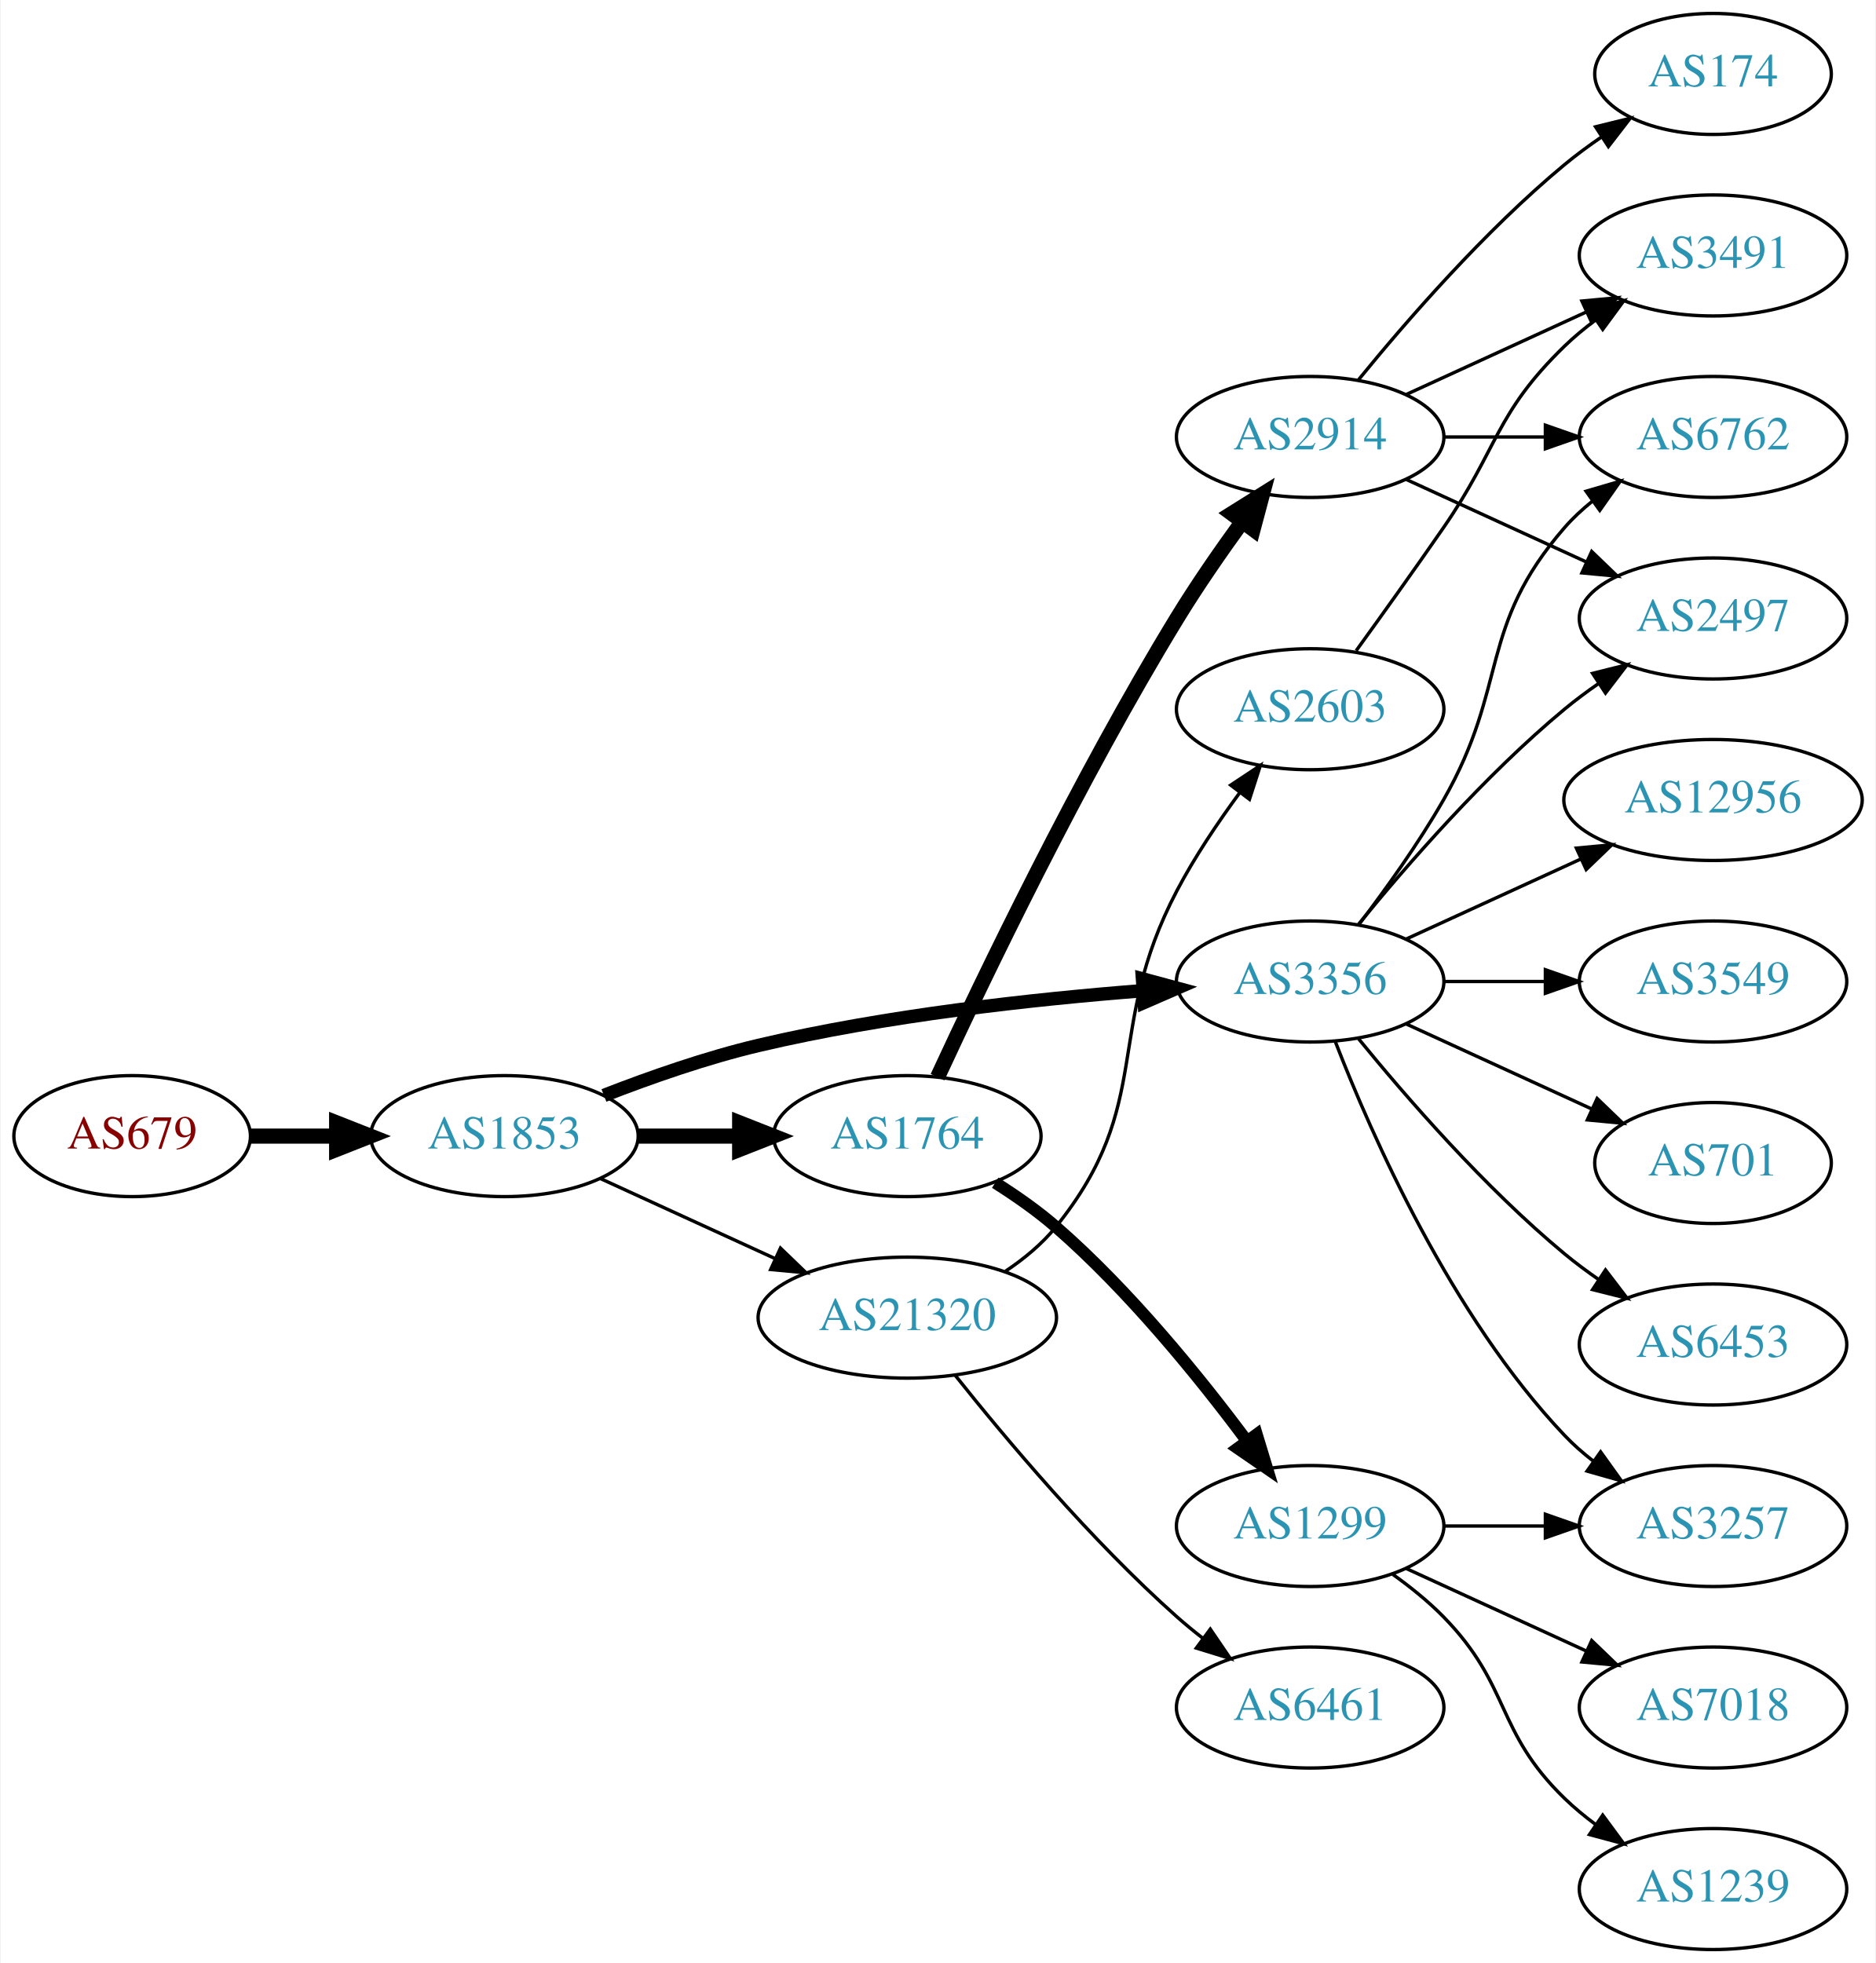
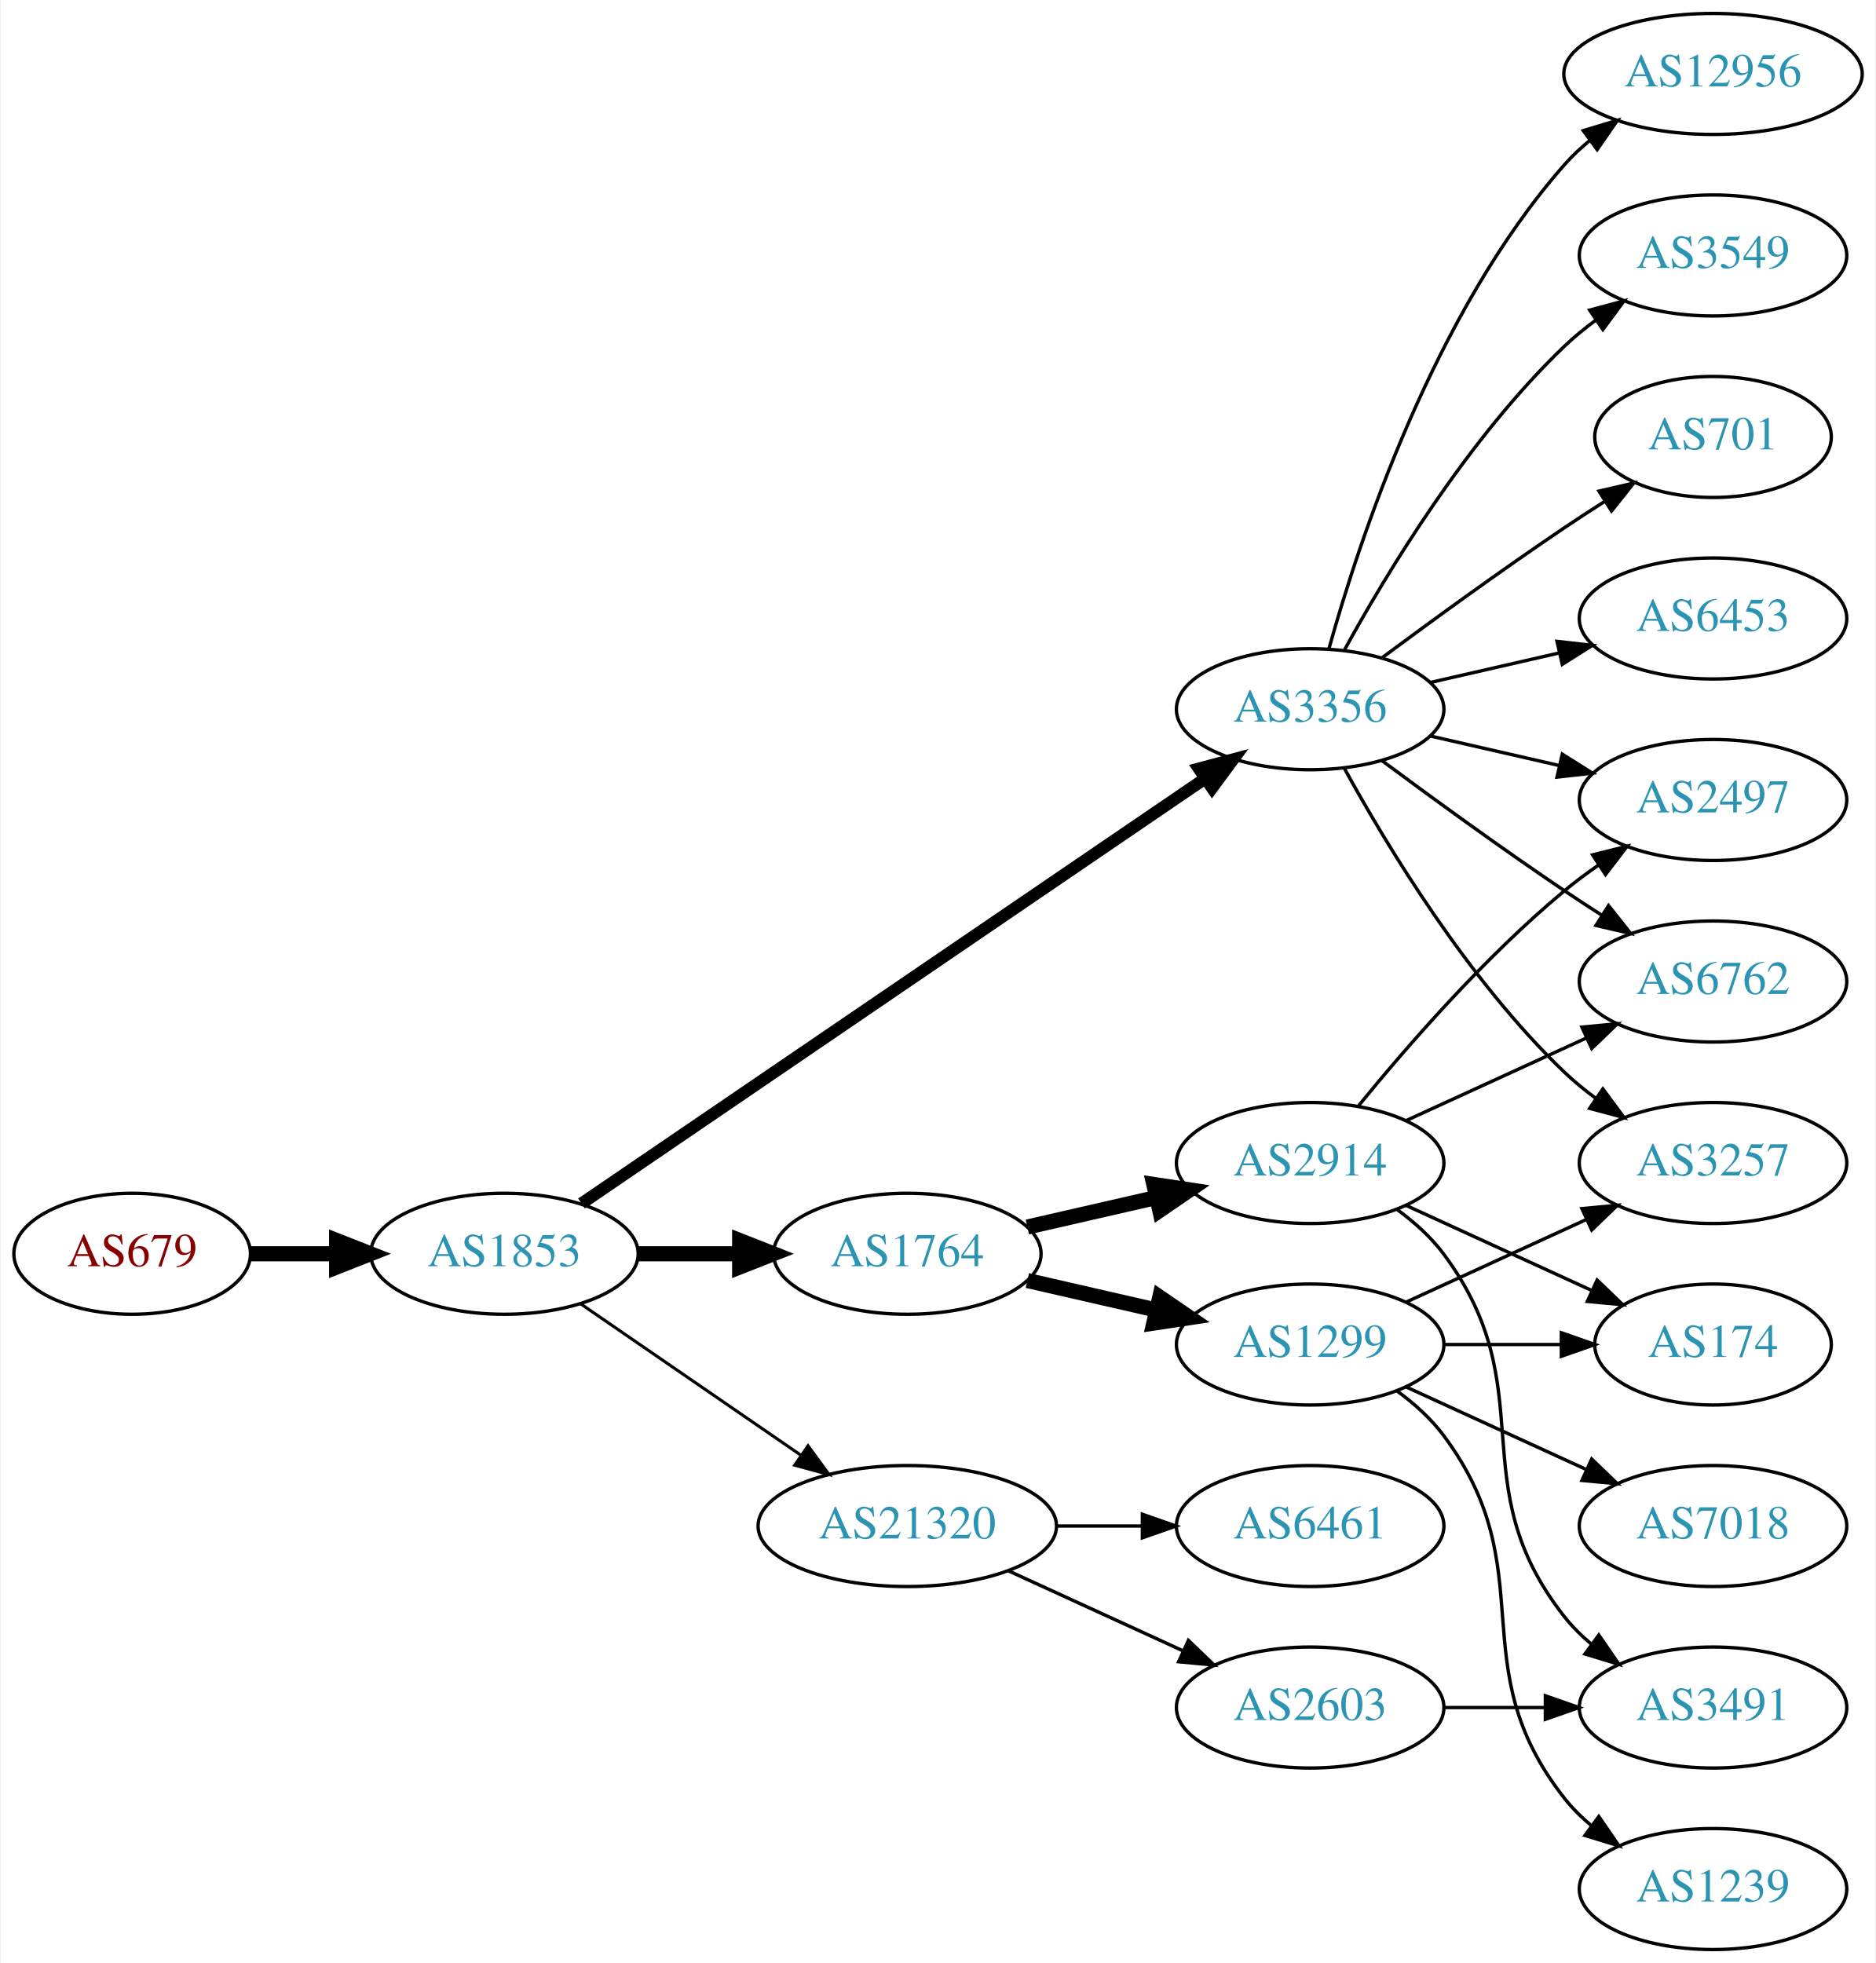
<svg xmlns="http://www.w3.org/2000/svg" xmlns:xlink="http://www.w3.org/1999/xlink" width="558pt" height="584pt" viewBox="0.00 0.00 557.56 584.00">
  <g id="graph0" class="graph" transform="scale(1 1) rotate(0) translate(4 580)">
    <polygon fill="white" stroke="none" points="-4,4 -4,-580 553.564,-580 553.564,4 -4,4" />
    <g id="node1" class="node">
      <g id="a_node1">
        <a xlink:href="/asn/679" xlink:title="AS679 ~ Technische Universitaet Wien [AT]">
-           <ellipse fill="#ffffff" stroke="black" cx="35.097" cy="-242" rx="35.194" ry="18" />
-           <text text-anchor="middle" x="35.097" y="-238.3" font-family="Times,serif" font-size="14.00" fill="#880000">AS679</text>
+           <ellipse fill="#ffffff" stroke="black" cx="35.097" cy="-207" rx="35.194" ry="18" />
+           <text text-anchor="middle" x="35.097" y="-203.3" font-family="Times,serif" font-size="14.00" fill="#880000">AS679</text>
        </a>
      </g>
    </g>
    <g id="node2" class="node">
      <g id="a_node2">
        <a xlink:href="/asn/1853" xlink:title="AS1853 ~ ACOnet Backbone [AT]">
-           <ellipse fill="#ffffff" stroke="black" cx="145.84" cy="-242" rx="39.794" ry="18" />
-           <text text-anchor="middle" x="145.84" y="-238.3" font-family="Times,serif" font-size="14.00" fill="#2c94b3">AS1853</text>
+           <ellipse fill="#ffffff" stroke="black" cx="145.84" cy="-207" rx="39.794" ry="18" />
+           <text text-anchor="middle" x="145.84" y="-203.3" font-family="Times,serif" font-size="14.00" fill="#2c94b3">AS1853</text>
        </a>
      </g>
    </g>
    <g id="edge1" class="edge">
-       <path fill="none" stroke="black" stroke-width="4.5" d="M70.206,-242C78.353,-242 87.21,-242 95.881,-242" />
-       <polygon fill="black" stroke="black" stroke-width="4.5" points="95.921,-245.938 105.921,-242 95.921,-238.063 95.921,-245.938" />
+       <path fill="none" stroke="black" stroke-width="4.5" d="M70.206,-207C78.353,-207 87.21,-207 95.881,-207" />
+       <polygon fill="black" stroke="black" stroke-width="4.5" points="95.921,-210.938 105.921,-207 95.921,-203.063 95.921,-210.938" />
    </g>
    <g id="node3" class="node">
      <g id="a_node3">
-         <a xlink:href="/asn/3356" xlink:title="AS3356 ~ Level 3 Parent, LLC [US]">
-           <ellipse fill="#ffffff" stroke="black" cx="385.525" cy="-288" rx="39.794" ry="18" />
-           <text text-anchor="middle" x="385.525" y="-284.3" font-family="Times,serif" font-size="14.00" fill="#2c94b3">AS3356</text>
+         <a xlink:href="/asn/1764" xlink:title="AS1764 ~ NEXTLAYER-AS [AT]">
+           <ellipse fill="#ffffff" stroke="black" cx="265.683" cy="-207" rx="39.794" ry="18" />
+           <text text-anchor="middle" x="265.683" y="-203.3" font-family="Times,serif" font-size="14.00" fill="#2c94b3">AS1764</text>
        </a>
      </g>
    </g>
    <g id="edge2" class="edge">
-       <path fill="none" stroke="black" stroke-width="4" d="M175.436,-254.102C189.142,-259.444 205.927,-265.332 221.487,-269 259.279,-277.91 303.028,-282.718 335.687,-285.266" />
-       <polygon fill="black" stroke="black" stroke-width="4" points="335.649,-288.773 345.879,-286.016 336.163,-281.792 335.649,-288.773" />
+       <path fill="none" stroke="black" stroke-width="4.5" d="M185.753,-207C195.306,-207 205.656,-207 215.619,-207" />
+       <polygon fill="black" stroke="black" stroke-width="4.5" points="215.811,-210.938 225.811,-207 215.811,-203.063 215.811,-210.938" />
    </g>
    <g id="node4" class="node">
      <g id="a_node4">
-         <a xlink:href="/asn/1764" xlink:title="AS1764 ~ NEXTLAYER-AS [AT]">
-           <ellipse fill="#ffffff" stroke="black" cx="265.683" cy="-242" rx="39.794" ry="18" />
-           <text text-anchor="middle" x="265.683" y="-238.3" font-family="Times,serif" font-size="14.00" fill="#2c94b3">AS1764</text>
+         <a xlink:href="/asn/3356" xlink:title="AS3356 ~ Level 3 Parent, LLC [US]">
+           <ellipse fill="#ffffff" stroke="black" cx="385.525" cy="-369" rx="39.794" ry="18" />
+           <text text-anchor="middle" x="385.525" y="-365.3" font-family="Times,serif" font-size="14.00" fill="#2c94b3">AS3356</text>
        </a>
      </g>
    </g>
    <g id="edge3" class="edge">
-       <path fill="none" stroke="black" stroke-width="4.5" d="M185.753,-242C195.306,-242 205.656,-242 215.619,-242" />
-       <polygon fill="black" stroke="black" stroke-width="4.5" points="215.811,-245.938 225.811,-242 215.811,-238.063 215.811,-245.938" />
+       <path fill="none" stroke="black" stroke-width="3.6" d="M168.775,-221.95C211.402,-251.004 305.497,-315.136 354.117,-348.274" />
+       <polygon fill="black" stroke="black" stroke-width="3.6" points="352.409,-351.346 362.644,-354.086 356.352,-345.562 352.409,-351.346" />
    </g>
    <g id="node5" class="node">
      <g id="a_node5">
        <a xlink:href="/asn/21320" xlink:title="AS21320 ~ GEANT Vereniging [EU]">
-           <ellipse fill="#ffffff" stroke="black" cx="265.683" cy="-188" rx="44.393" ry="18" />
-           <text text-anchor="middle" x="265.683" y="-184.3" font-family="Times,serif" font-size="14.00" fill="#2c94b3">AS21320</text>
+           <ellipse fill="#ffffff" stroke="black" cx="265.683" cy="-126" rx="44.393" ry="18" />
+           <text text-anchor="middle" x="265.683" y="-122.3" font-family="Times,serif" font-size="14.00" fill="#2c94b3">AS21320</text>
        </a>
      </g>
    </g>
    <g id="edge4" class="edge">
-       <path fill="none" stroke="black" d="M174.469,-229.339C189.967,-222.238 209.534,-213.272 226.48,-205.506" />
-       <polygon fill="black" stroke="black" points="227.95,-208.683 235.583,-201.335 225.034,-202.319 227.95,-208.683" />
+       <path fill="none" stroke="black" stroke-width="0.9" d="M168.454,-192.143C186.827,-179.515 213.42,-161.236 233.996,-147.093" />
+       <polygon fill="black" stroke="black" stroke-width="0.9" points="236.147,-149.862 242.405,-141.313 232.181,-144.093 236.147,-149.862" />
    </g>
    <g id="node6" class="node">
      <g id="a_node6">
-         <a xlink:href="/asn/6762" xlink:title="AS6762 ~ TELECOM ITALIA SPARKLE S.p.A. [IT]">
-           <ellipse fill="#ffffff" stroke="black" cx="505.368" cy="-450" rx="39.794" ry="18" />
-           <text text-anchor="middle" x="505.368" y="-446.3" font-family="Times,serif" font-size="14.00" fill="#2c94b3">AS6762</text>
+         <a xlink:href="/asn/2914" xlink:title="AS2914 ~ NTT America, Inc. [US]">
+           <ellipse fill="#ffffff" stroke="black" cx="385.525" cy="-234" rx="39.794" ry="18" />
+           <text text-anchor="middle" x="385.525" y="-230.3" font-family="Times,serif" font-size="14.00" fill="#2c94b3">AS2914</text>
        </a>
      </g>
    </g>
    <g id="edge5" class="edge">
-       <path fill="none" stroke="black" d="M399.987,-304.913C407.879,-315.27 417.729,-328.992 425.172,-342 444.736,-376.194 435.338,-393.258 461.172,-423 463.637,-425.838 466.474,-428.477 469.491,-430.906" />
-       <polygon fill="black" stroke="black" points="467.601,-433.858 477.769,-436.836 471.678,-428.167 467.601,-433.858" />
+       <path fill="none" stroke="black" stroke-width="4.5" d="M301.402,-214.955C313.402,-217.704 327.023,-220.825 339.716,-223.733" />
+       <polygon fill="black" stroke="black" stroke-width="4.5" points="339.02,-227.613 349.647,-226.009 340.779,-219.937 339.02,-227.613" />
    </g>
    <g id="node7" class="node">
      <g id="a_node7">
-         <a xlink:href="/asn/12956" xlink:title="AS12956 ~ TELXIUS [ES]">
-           <ellipse fill="#ffffff" stroke="black" cx="505.368" cy="-342" rx="44.393" ry="18" />
-           <text text-anchor="middle" x="505.368" y="-338.3" font-family="Times,serif" font-size="14.00" fill="#2c94b3">AS12956</text>
+         <a xlink:href="/asn/1299" xlink:title="AS1299 ~ Telia Carrier [EU]">
+           <ellipse fill="#ffffff" stroke="black" cx="385.525" cy="-180" rx="39.794" ry="18" />
+           <text text-anchor="middle" x="385.525" y="-176.3" font-family="Times,serif" font-size="14.00" fill="#2c94b3">AS1299</text>
        </a>
      </g>
    </g>
    <g id="edge6" class="edge">
-       <path fill="none" stroke="black" d="M414.154,-300.661C429.652,-307.762 449.219,-316.728 466.165,-324.494" />
-       <polygon fill="black" stroke="black" points="464.719,-327.681 475.268,-328.665 467.635,-321.317 464.719,-327.681" />
+       <path fill="none" stroke="black" stroke-width="4.5" d="M301.402,-199.045C313.402,-196.296 327.023,-193.175 339.716,-190.267" />
+       <polygon fill="black" stroke="black" stroke-width="4.5" points="340.779,-194.063 349.647,-187.991 339.02,-186.387 340.779,-194.063" />
    </g>
    <g id="node8" class="node">
      <g id="a_node8">
-         <a xlink:href="/asn/2497" xlink:title="AS2497 ~ Internet Initiative Japan Inc. [JP]">
-           <ellipse fill="#ffffff" stroke="black" cx="505.368" cy="-396" rx="39.794" ry="18" />
-           <text text-anchor="middle" x="505.368" y="-392.3" font-family="Times,serif" font-size="14.00" fill="#2c94b3">AS2497</text>
+         <a xlink:href="/asn/3549" xlink:title="AS3549 ~ Level 3 Parent, LLC [US]">
+           <ellipse fill="#ffffff" stroke="black" cx="505.368" cy="-504" rx="39.794" ry="18" />
+           <text text-anchor="middle" x="505.368" y="-500.3" font-family="Times,serif" font-size="14.00" fill="#2c94b3">AS3549</text>
        </a>
      </g>
    </g>
    <g id="edge7" class="edge">
-       <path fill="none" stroke="black" d="M399.944,-305.065C414.059,-322.375 437.474,-349.345 461.172,-369 464.388,-371.668 467.889,-374.27 471.459,-376.741" />
-       <polygon fill="black" stroke="black" points="469.537,-379.666 479.816,-382.236 473.383,-373.817 469.537,-379.666" />
+       <path fill="none" stroke="black" d="M395.767,-386.713C408.312,-409.561 432.489,-449.611 461.172,-477 464.04,-479.739 467.229,-482.347 470.538,-484.785" />
+       <polygon fill="black" stroke="black" points="468.662,-487.742 478.897,-490.477 472.601,-481.956 468.662,-487.742" />
    </g>
    <g id="node9" class="node">
      <g id="a_node9">
-         <a xlink:href="/asn/3257" xlink:title="AS3257 ~ GTT [DE]">
-           <ellipse fill="#ffffff" stroke="black" cx="505.368" cy="-126" rx="39.794" ry="18" />
-           <text text-anchor="middle" x="505.368" y="-122.3" font-family="Times,serif" font-size="14.00" fill="#2c94b3">AS3257</text>
+         <a xlink:href="/asn/701" xlink:title="AS701 ~ UUNET [US]">
+           <ellipse fill="#ffffff" stroke="black" cx="505.368" cy="-450" rx="35.194" ry="18" />
+           <text text-anchor="middle" x="505.368" y="-446.3" font-family="Times,serif" font-size="14.00" fill="#2c94b3">AS701</text>
        </a>
      </g>
    </g>
    <g id="edge8" class="edge">
-       <path fill="none" stroke="black" d="M393.048,-270.006C403.799,-242.272 427.456,-188.571 461.172,-153 463.757,-150.272 466.675,-147.706 469.743,-145.323" />
-       <polygon fill="black" stroke="black" points="471.922,-148.07 478.092,-139.457 467.897,-142.342 471.922,-148.07" />
+       <path fill="none" stroke="black" d="M406.856,-384.277C421.718,-395.304 442.463,-410.407 461.172,-423 464.989,-425.569 469.039,-428.21 473.07,-430.786" />
+       <polygon fill="black" stroke="black" points="471.439,-433.895 481.764,-436.271 475.174,-427.975 471.439,-433.895" />
    </g>
    <g id="node10" class="node">
      <g id="a_node10">
-         <a xlink:href="/asn/3549" xlink:title="AS3549 ~ Level 3 Parent, LLC [US]">
-           <ellipse fill="#ffffff" stroke="black" cx="505.368" cy="-288" rx="39.794" ry="18" />
-           <text text-anchor="middle" x="505.368" y="-284.3" font-family="Times,serif" font-size="14.00" fill="#2c94b3">AS3549</text>
+         <a xlink:href="/asn/6453" xlink:title="AS6453 ~ TATA COMMUNICATIONS (AMERICA) INC [US]">
+           <ellipse fill="#ffffff" stroke="black" cx="505.368" cy="-396" rx="39.794" ry="18" />
+           <text text-anchor="middle" x="505.368" y="-392.3" font-family="Times,serif" font-size="14.00" fill="#2c94b3">AS6453</text>
        </a>
      </g>
    </g>
    <g id="edge9" class="edge">
-       <path fill="none" stroke="black" d="M425.438,-288C434.991,-288 445.341,-288 455.304,-288" />
-       <polygon fill="black" stroke="black" points="455.496,-291.5 465.496,-288 455.496,-284.5 455.496,-291.5" />
+       <path fill="none" stroke="black" d="M421.245,-376.955C433.245,-379.704 446.865,-382.825 459.558,-385.733" />
+       <polygon fill="black" stroke="black" points="458.96,-389.187 469.49,-388.009 460.524,-382.364 458.96,-389.187" />
    </g>
    <g id="node11" class="node">
      <g id="a_node11">
-         <a xlink:href="/asn/701" xlink:title="AS701 ~ UUNET [US]">
-           <ellipse fill="#ffffff" stroke="black" cx="505.368" cy="-234" rx="35.194" ry="18" />
-           <text text-anchor="middle" x="505.368" y="-230.3" font-family="Times,serif" font-size="14.00" fill="#2c94b3">AS701</text>
+         <a xlink:href="/asn/3257" xlink:title="AS3257 ~ GTT [DE]">
+           <ellipse fill="#ffffff" stroke="black" cx="505.368" cy="-234" rx="39.794" ry="18" />
+           <text text-anchor="middle" x="505.368" y="-230.3" font-family="Times,serif" font-size="14.00" fill="#2c94b3">AS3257</text>
        </a>
      </g>
    </g>
    <g id="edge10" class="edge">
-       <path fill="none" stroke="black" d="M414.154,-275.339C430.57,-267.817 451.552,-258.202 469.149,-250.139" />
-       <polygon fill="black" stroke="black" points="470.893,-253.189 478.526,-245.842 467.977,-246.826 470.893,-253.189" />
+       <path fill="none" stroke="black" d="M395.767,-351.287C408.312,-328.439 432.489,-288.389 461.172,-261 464.04,-258.261 467.229,-255.653 470.538,-253.215" />
+       <polygon fill="black" stroke="black" points="472.601,-256.044 478.897,-247.523 468.662,-250.258 472.601,-256.044" />
    </g>
    <g id="node12" class="node">
      <g id="a_node12">
-         <a xlink:href="/asn/6453" xlink:title="AS6453 ~ TATA COMMUNICATIONS (AMERICA) INC [US]">
-           <ellipse fill="#ffffff" stroke="black" cx="505.368" cy="-180" rx="39.794" ry="18" />
-           <text text-anchor="middle" x="505.368" y="-176.3" font-family="Times,serif" font-size="14.00" fill="#2c94b3">AS6453</text>
+         <a xlink:href="/asn/2497" xlink:title="AS2497 ~ Internet Initiative Japan Inc. [JP]">
+           <ellipse fill="#ffffff" stroke="black" cx="505.368" cy="-342" rx="39.794" ry="18" />
+           <text text-anchor="middle" x="505.368" y="-338.3" font-family="Times,serif" font-size="14.00" fill="#2c94b3">AS2497</text>
        </a>
      </g>
    </g>
    <g id="edge11" class="edge">
-       <path fill="none" stroke="black" d="M399.944,-270.935C414.059,-253.625 437.474,-226.655 461.172,-207 464.388,-204.332 467.889,-201.73 471.459,-199.259" />
-       <polygon fill="black" stroke="black" points="473.383,-202.183 479.816,-193.764 469.537,-196.334 473.383,-202.183" />
+       <path fill="none" stroke="black" d="M421.245,-361.045C433.245,-358.296 446.865,-355.175 459.558,-352.267" />
+       <polygon fill="black" stroke="black" points="460.524,-355.636 469.49,-349.991 458.96,-348.813 460.524,-355.636" />
    </g>
    <g id="node13" class="node">
      <g id="a_node13">
-         <a xlink:href="/asn/2914" xlink:title="AS2914 ~ NTT America, Inc. [US]">
-           <ellipse fill="#ffffff" stroke="black" cx="385.525" cy="-450" rx="39.794" ry="18" />
-           <text text-anchor="middle" x="385.525" y="-446.3" font-family="Times,serif" font-size="14.00" fill="#2c94b3">AS2914</text>
+         <a xlink:href="/asn/12956" xlink:title="AS12956 ~ TELXIUS [ES]">
+           <ellipse fill="#ffffff" stroke="black" cx="505.368" cy="-558" rx="44.393" ry="18" />
+           <text text-anchor="middle" x="505.368" y="-554.3" font-family="Times,serif" font-size="14.00" fill="#2c94b3">AS12956</text>
        </a>
      </g>
    </g>
    <g id="edge12" class="edge">
-       <path fill="none" stroke="black" stroke-width="4.5" d="M274.673,-259.54C288.138,-288.603 316.742,-348.271 345.879,-396 351.797,-405.694 358.883,-415.924 365.362,-424.842" />
-       <polygon fill="black" stroke="black" stroke-width="4.5" points="362.224,-427.221 371.33,-432.929 368.561,-422.545 362.224,-427.221" />
+       <path fill="none" stroke="black" d="M391.098,-386.946C400.004,-418.995 422.288,-486.842 461.172,-531 463.462,-533.601 466.064,-536.038 468.827,-538.301" />
+       <polygon fill="black" stroke="black" points="466.78,-541.14 476.921,-544.208 470.906,-535.485 466.78,-541.14" />
    </g>
    <g id="node14" class="node">
      <g id="a_node14">
-         <a xlink:href="/asn/1299" xlink:title="AS1299 ~ Telia Carrier [EU]">
+         <a xlink:href="/asn/6762" xlink:title="AS6762 ~ TELECOM ITALIA SPARKLE S.p.A. [IT]">
+           <ellipse fill="#ffffff" stroke="black" cx="505.368" cy="-288" rx="39.794" ry="18" />
+           <text text-anchor="middle" x="505.368" y="-284.3" font-family="Times,serif" font-size="14.00" fill="#2c94b3">AS6762</text>
+         </a>
+       </g>
+     </g>
+     <g id="edge13" class="edge">
+       <path fill="none" stroke="black" d="M406.856,-353.723C421.718,-342.696 442.463,-327.593 461.172,-315 464.721,-312.611 468.471,-310.161 472.22,-307.758" />
+       <polygon fill="black" stroke="black" points="474.288,-310.591 480.868,-302.288 470.546,-304.675 474.288,-310.591" />
+     </g>
+     <g id="node15" class="node">
+       <g id="a_node15">
+         <a xlink:href="/asn/6461" xlink:title="AS6461 ~ Zayo Bandwidth [US]">
          <ellipse fill="#ffffff" stroke="black" cx="385.525" cy="-126" rx="39.794" ry="18" />
-           <text text-anchor="middle" x="385.525" y="-122.3" font-family="Times,serif" font-size="14.00" fill="#2c94b3">AS1299</text>
-         </a>
-       </g>
-     </g>
-     <g id="edge13" class="edge">
-       <path fill="none" stroke="black" stroke-width="3.6" d="M291.838,-228.131C298.008,-224.239 304.407,-219.759 309.879,-215 331.785,-195.95 352.658,-170.183 366.733,-151.276" />
-       <polygon fill="black" stroke="black" stroke-width="3.6" points="369.62,-153.258 372.701,-143.121 363.971,-149.124 369.62,-153.258" />
+           <text text-anchor="middle" x="385.525" y="-122.3" font-family="Times,serif" font-size="14.00" fill="#2c94b3">AS6461</text>
+         </a>
+       </g>
+     </g>
+     <g id="edge14" class="edge">
+       <path fill="none" stroke="black" d="M309.894,-126C318.206,-126 326.969,-126 335.452,-126" />
+       <polygon fill="black" stroke="black" points="335.61,-129.5 345.61,-126 335.61,-122.5 335.61,-129.5" />
+     </g>
+     <g id="node16" class="node">
+       <g id="a_node16">
+         <a xlink:href="/asn/2603" xlink:title="AS2603 ~ NORDUnet [NO]">
+           <ellipse fill="#ffffff" stroke="black" cx="385.525" cy="-72" rx="39.794" ry="18" />
+           <text text-anchor="middle" x="385.525" y="-68.3" font-family="Times,serif" font-size="14.00" fill="#2c94b3">AS2603</text>
+         </a>
+       </g>
+     </g>
+     <g id="edge15" class="edge">
+       <path fill="none" stroke="black" d="M295.812,-112.652C311.424,-105.498 330.821,-96.609 347.493,-88.969" />
+       <polygon fill="black" stroke="black" points="349.312,-91.986 356.945,-84.638 346.396,-85.622 349.312,-91.986" />
+     </g>
+     <g id="edge19" class="edge">
+       <path fill="none" stroke="black" d="M399.944,-251.065C414.059,-268.375 437.474,-295.345 461.172,-315 464.388,-317.668 467.889,-320.27 471.459,-322.741" />
+       <polygon fill="black" stroke="black" points="469.537,-325.666 479.816,-328.236 473.383,-319.817 469.537,-325.666" />
+     </g>
+     <g id="edge18" class="edge">
+       <path fill="none" stroke="black" d="M414.154,-246.661C430.111,-253.973 450.382,-263.261 467.664,-271.181" />
+       <polygon fill="black" stroke="black" points="466.363,-274.435 476.912,-275.419 469.279,-268.071 466.363,-274.435" />
+     </g>
+     <g id="node17" class="node">
+       <g id="a_node17">
+         <a xlink:href="/asn/3491" xlink:title="AS3491 ~ PCCW Global, Inc. [US]">
+           <ellipse fill="#ffffff" stroke="black" cx="505.368" cy="-72" rx="39.794" ry="18" />
+           <text text-anchor="middle" x="505.368" y="-68.3" font-family="Times,serif" font-size="14.00" fill="#2c94b3">AS3491</text>
+         </a>
+       </g>
+     </g>
+     <g id="edge16" class="edge">
+       <path fill="none" stroke="black" d="M411.456,-220.118C416.532,-216.389 421.45,-211.984 425.172,-207 455.443,-166.458 429.873,-138.754 461.172,-99 463.497,-96.047 466.241,-93.33 469.2,-90.853" />
+       <polygon fill="black" stroke="black" points="471.392,-93.585 477.396,-84.855 467.259,-87.936 471.392,-93.585" />
+     </g>
+     <g id="node18" class="node">
+       <g id="a_node18">
+         <a xlink:href="/asn/174" xlink:title="AS174 ~ Cogent Communications [US]">
+           <ellipse fill="#ffffff" stroke="black" cx="505.368" cy="-180" rx="35.194" ry="18" />
+           <text text-anchor="middle" x="505.368" y="-176.3" font-family="Times,serif" font-size="14.00" fill="#2c94b3">AS174</text>
+         </a>
+       </g>
+     </g>
+     <g id="edge17" class="edge">
+       <path fill="none" stroke="black" d="M414.154,-221.339C430.57,-213.817 451.552,-204.202 469.149,-196.139" />
+       <polygon fill="black" stroke="black" points="470.893,-199.189 478.526,-191.842 467.977,-192.826 470.893,-199.189" />
+     </g>
+     <g id="edge22" class="edge">
+       <path fill="none" stroke="black" d="M414.154,-192.661C430.111,-199.973 450.382,-209.261 467.664,-217.181" />
+       <polygon fill="black" stroke="black" points="466.363,-220.435 476.912,-221.419 469.279,-214.071 466.363,-220.435" />
+     </g>
+     <g id="edge20" class="edge">
+       <path fill="none" stroke="black" d="M425.438,-180C436.525,-180 448.684,-180 460.067,-180" />
+       <polygon fill="black" stroke="black" points="460.248,-183.5 470.248,-180 460.248,-176.5 460.248,-183.5" />
    </g>
    <g id="node19" class="node">
      <g id="a_node19">
-         <a xlink:href="/asn/2603" xlink:title="AS2603 ~ NORDUnet [NO]">
-           <ellipse fill="#ffffff" stroke="black" cx="385.525" cy="-369" rx="39.794" ry="18" />
-           <text text-anchor="middle" x="385.525" y="-365.3" font-family="Times,serif" font-size="14.00" fill="#2c94b3">AS2603</text>
+         <a xlink:href="/asn/7018" xlink:title="AS7018 ~ AT&amp;T Services, Inc. [US]">
+           <ellipse fill="#ffffff" stroke="black" cx="505.368" cy="-126" rx="39.794" ry="18" />
+           <text text-anchor="middle" x="505.368" y="-122.3" font-family="Times,serif" font-size="14.00" fill="#2c94b3">AS7018</text>
        </a>
      </g>
    </g>
    <g id="edge21" class="edge">
-       <path fill="none" stroke="black" d="M294.907,-201.813C300.427,-205.502 305.77,-209.907 309.879,-215 339.539,-251.764 323.925,-273.175 345.879,-315 351.157,-325.056 358.096,-335.37 364.636,-344.253" />
-       <polygon fill="black" stroke="black" points="361.888,-346.421 370.717,-352.277 367.467,-342.193 361.888,-346.421" />
+       <path fill="none" stroke="black" d="M414.154,-167.339C430.111,-160.027 450.382,-150.739 467.664,-142.819" />
+       <polygon fill="black" stroke="black" points="469.279,-145.929 476.912,-138.581 466.363,-139.565 469.279,-145.929" />
    </g>
    <g id="node20" class="node">
      <g id="a_node20">
-         <a xlink:href="/asn/6461" xlink:title="AS6461 ~ Zayo Bandwidth [US]">
-           <ellipse fill="#ffffff" stroke="black" cx="385.525" cy="-72" rx="39.794" ry="18" />
-           <text text-anchor="middle" x="385.525" y="-68.3" font-family="Times,serif" font-size="14.00" fill="#2c94b3">AS6461</text>
-         </a>
-       </g>
-     </g>
-     <g id="edge22" class="edge">
-       <path fill="none" stroke="black" d="M279.921,-170.853C294.847,-152.093 320.374,-121.675 345.879,-99 348.326,-96.825 350.951,-94.67 353.64,-92.583" />
-       <polygon fill="black" stroke="black" points="355.817,-95.326 361.781,-86.569 351.658,-89.695 355.817,-95.326" />
-     </g>
-     <g id="edge16" class="edge">
-       <path fill="none" stroke="black" d="M425.438,-450C434.991,-450 445.341,-450 455.304,-450" />
-       <polygon fill="black" stroke="black" points="455.496,-453.5 465.496,-450 455.496,-446.5 455.496,-453.5" />
-     </g>
-     <g id="edge17" class="edge">
-       <path fill="none" stroke="black" d="M414.154,-437.339C430.111,-430.027 450.382,-420.739 467.664,-412.819" />
-       <polygon fill="black" stroke="black" points="469.279,-415.929 476.912,-408.581 466.363,-409.565 469.279,-415.929" />
-     </g>
-     <g id="node15" class="node">
-       <g id="a_node15">
-         <a xlink:href="/asn/174" xlink:title="AS174 ~ Cogent Communications [US]">
-           <ellipse fill="#ffffff" stroke="black" cx="505.368" cy="-558" rx="35.194" ry="18" />
-           <text text-anchor="middle" x="505.368" y="-554.3" font-family="Times,serif" font-size="14.00" fill="#2c94b3">AS174</text>
-         </a>
-       </g>
-     </g>
-     <g id="edge14" class="edge">
-       <path fill="none" stroke="black" d="M399.944,-467.065C414.059,-484.375 437.474,-511.345 461.172,-531 464.635,-533.872 468.428,-536.669 472.282,-539.308" />
-       <polygon fill="black" stroke="black" points="470.425,-542.275 480.715,-544.797 474.243,-536.408 470.425,-542.275" />
-     </g>
-     <g id="node16" class="node">
-       <g id="a_node16">
-         <a xlink:href="/asn/3491" xlink:title="AS3491 ~ PCCW Global, Inc. [US]">
-           <ellipse fill="#ffffff" stroke="black" cx="505.368" cy="-504" rx="39.794" ry="18" />
-           <text text-anchor="middle" x="505.368" y="-500.3" font-family="Times,serif" font-size="14.00" fill="#2c94b3">AS3491</text>
-         </a>
-       </g>
-     </g>
-     <g id="edge15" class="edge">
-       <path fill="none" stroke="black" d="M414.154,-462.661C430.111,-469.973 450.382,-479.261 467.664,-487.181" />
-       <polygon fill="black" stroke="black" points="466.363,-490.435 476.912,-491.419 469.279,-484.071 466.363,-490.435" />
-     </g>
-     <g id="edge19" class="edge">
-       <path fill="none" stroke="black" d="M425.438,-126C434.991,-126 445.341,-126 455.304,-126" />
-       <polygon fill="black" stroke="black" points="455.496,-129.5 465.496,-126 455.496,-122.5 455.496,-129.5" />
-     </g>
-     <g id="node17" class="node">
-       <g id="a_node17">
-         <a xlink:href="/asn/7018" xlink:title="AS7018 ~ AT&amp;T Services, Inc. [US]">
-           <ellipse fill="#ffffff" stroke="black" cx="505.368" cy="-72" rx="39.794" ry="18" />
-           <text text-anchor="middle" x="505.368" y="-68.3" font-family="Times,serif" font-size="14.00" fill="#2c94b3">AS7018</text>
-         </a>
-       </g>
-     </g>
-     <g id="edge18" class="edge">
-       <path fill="none" stroke="black" d="M414.154,-113.339C430.111,-106.027 450.382,-96.739 467.664,-88.819" />
-       <polygon fill="black" stroke="black" points="469.279,-91.929 476.912,-84.581 466.363,-85.565 469.279,-91.929" />
-     </g>
-     <g id="node18" class="node">
-       <g id="a_node18">
        <a xlink:href="/asn/1239" xlink:title="AS1239 ~ Sprint [US]">
          <ellipse fill="#ffffff" stroke="black" cx="505.368" cy="-18" rx="39.794" ry="18" />
          <text text-anchor="middle" x="505.368" y="-14.3" font-family="Times,serif" font-size="14.00" fill="#2c94b3">AS1239</text>
        </a>
      </g>
    </g>
-     <g id="edge20" class="edge">
-       <path fill="none" stroke="black" d="M410.119,-111.611C415.375,-107.852 420.707,-103.563 425.172,-99 445.344,-78.383 440.479,-65.094 461.172,-45 464.017,-42.237 467.191,-39.614 470.491,-37.166" />
-       <polygon fill="black" stroke="black" points="472.556,-39.993 478.839,-31.462 468.607,-34.214 472.556,-39.993" />
-     </g>
    <g id="edge23" class="edge">
-       <path fill="none" stroke="black" d="M399.205,-386.406C406.82,-396.937 416.653,-410.67 425.172,-423 441.568,-446.731 440.479,-456.906 461.172,-477 464.017,-479.763 467.191,-482.386 470.491,-484.834" />
-       <polygon fill="black" stroke="black" points="468.607,-487.786 478.839,-490.538 472.556,-482.006 468.607,-487.786" />
+       <path fill="none" stroke="black" d="M411.456,-166.118C416.532,-162.389 421.45,-157.984 425.172,-153 455.443,-112.458 429.873,-84.754 461.172,-45 463.497,-42.047 466.241,-39.33 469.2,-36.853" />
+       <polygon fill="black" stroke="black" points="471.392,-39.585 477.396,-30.855 467.259,-33.936 471.392,-39.585" />
+     </g>
+     <g id="edge24" class="edge">
+       <path fill="none" stroke="black" d="M425.438,-72C434.991,-72 445.341,-72 455.304,-72" />
+       <polygon fill="black" stroke="black" points="455.496,-75.5 465.496,-72 455.496,-68.5 455.496,-75.5" />
    </g>
  </g>
</svg>
